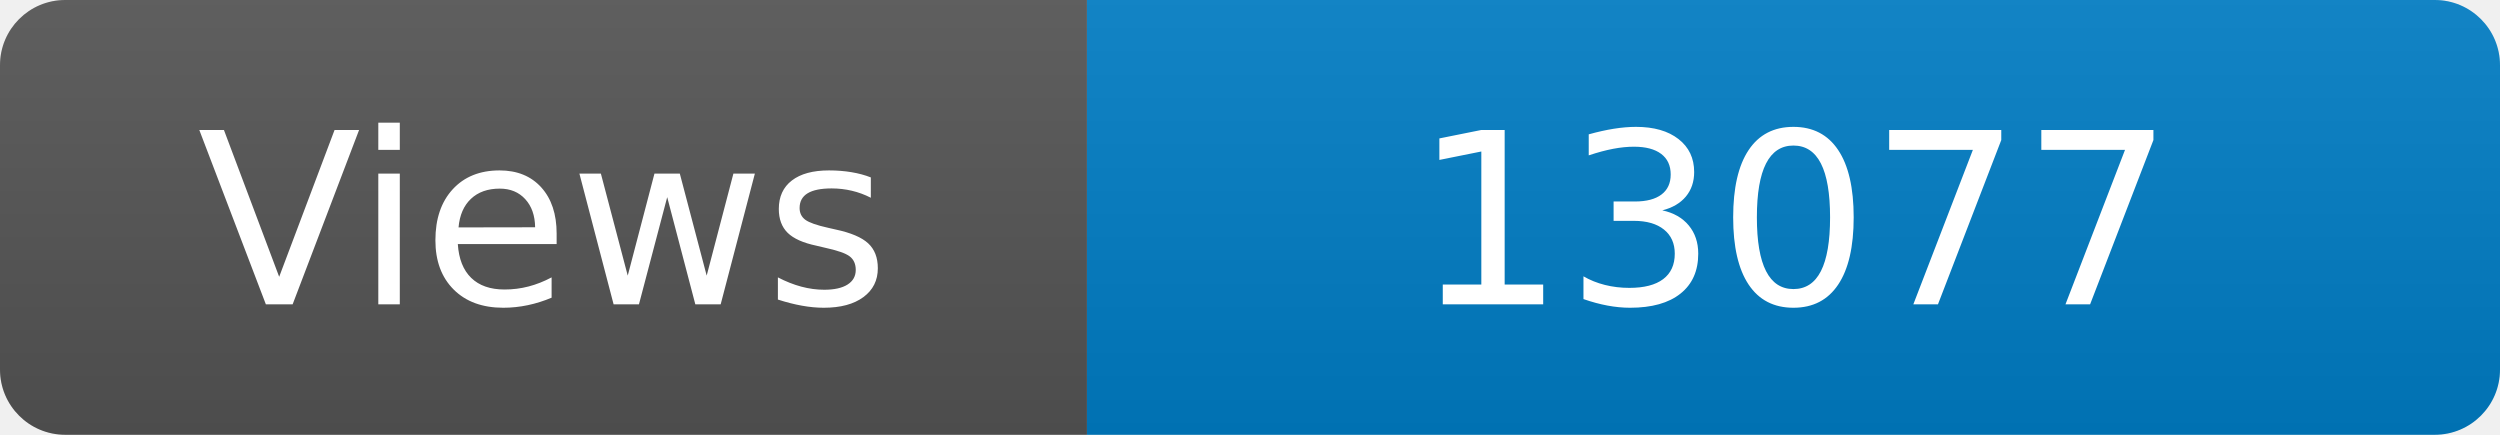
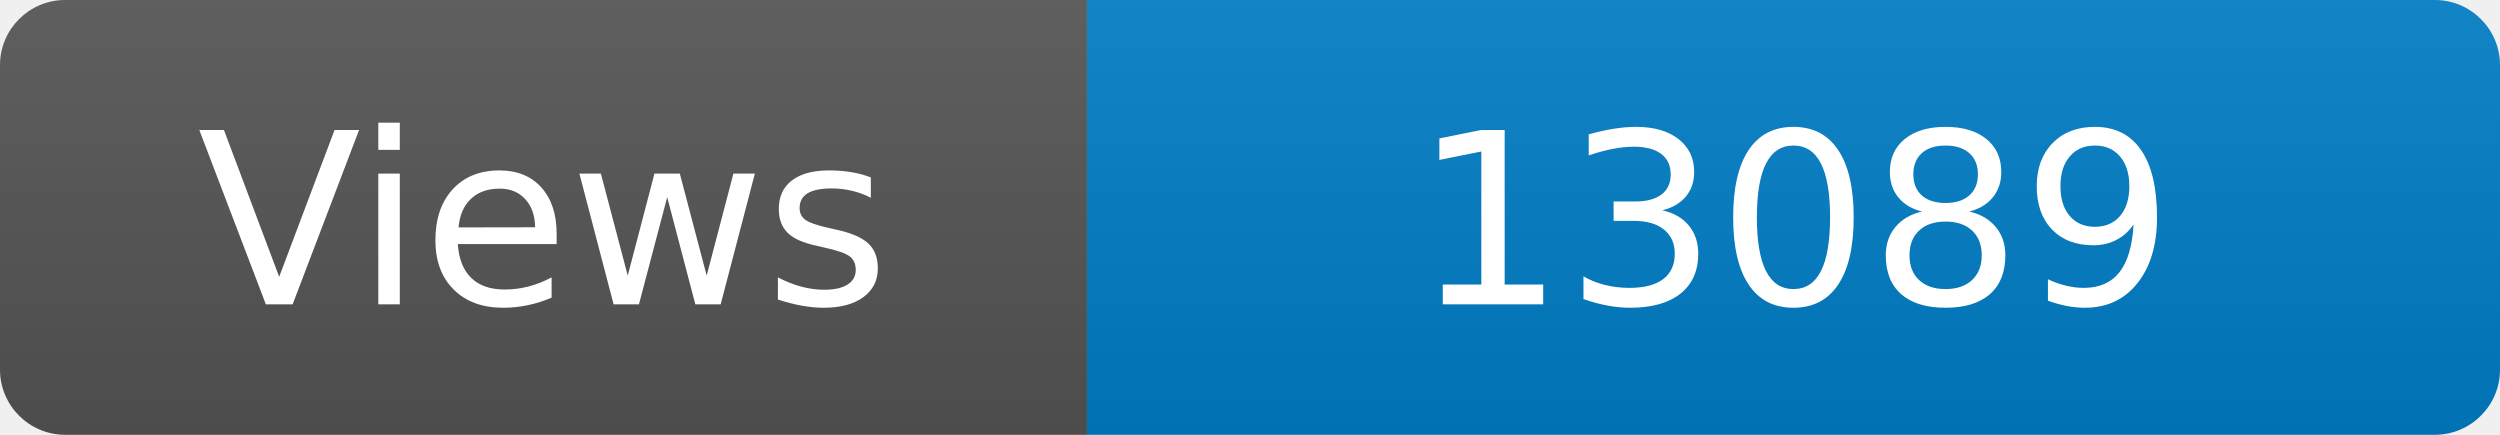
<svg xmlns="http://www.w3.org/2000/svg" width="115" height="20" role="img" aria-label="Maintained?: yes">
  <linearGradient id="s" x2="0" y2="100%">
    <stop offset="0" stop-color="#bbb" stop-opacity=".1" />
    <stop offset="1" stop-opacity=".1" />
  </linearGradient>
  <clipPath id="r">
    <rect width="115" height="20" rx="3" fill="#fff" />
  </clipPath>
  <g clip-path="url(#r)">
    <rect width="50" height="20" fill="#555" />
    <rect x="50" width="160" height="20" fill="#007ec6" />
    <rect width="115" height="20" fill="url(#s)" />
  </g>
  <g fill="#fff" text-anchor="middle" font-family="Verdana,Geneva,DejaVu Sans,sans-serif" font-size="110">
    <text x="250" y="140" transform="scale(.1)" fill="#fff">Views</text>
-     <text x="825" y="140" transform="scale(.1)" fill="#fff">13077</text>
+     <text x="825" y="140" transform="scale(.1)" fill="#fff">13089</text>
  </g>
</svg>
